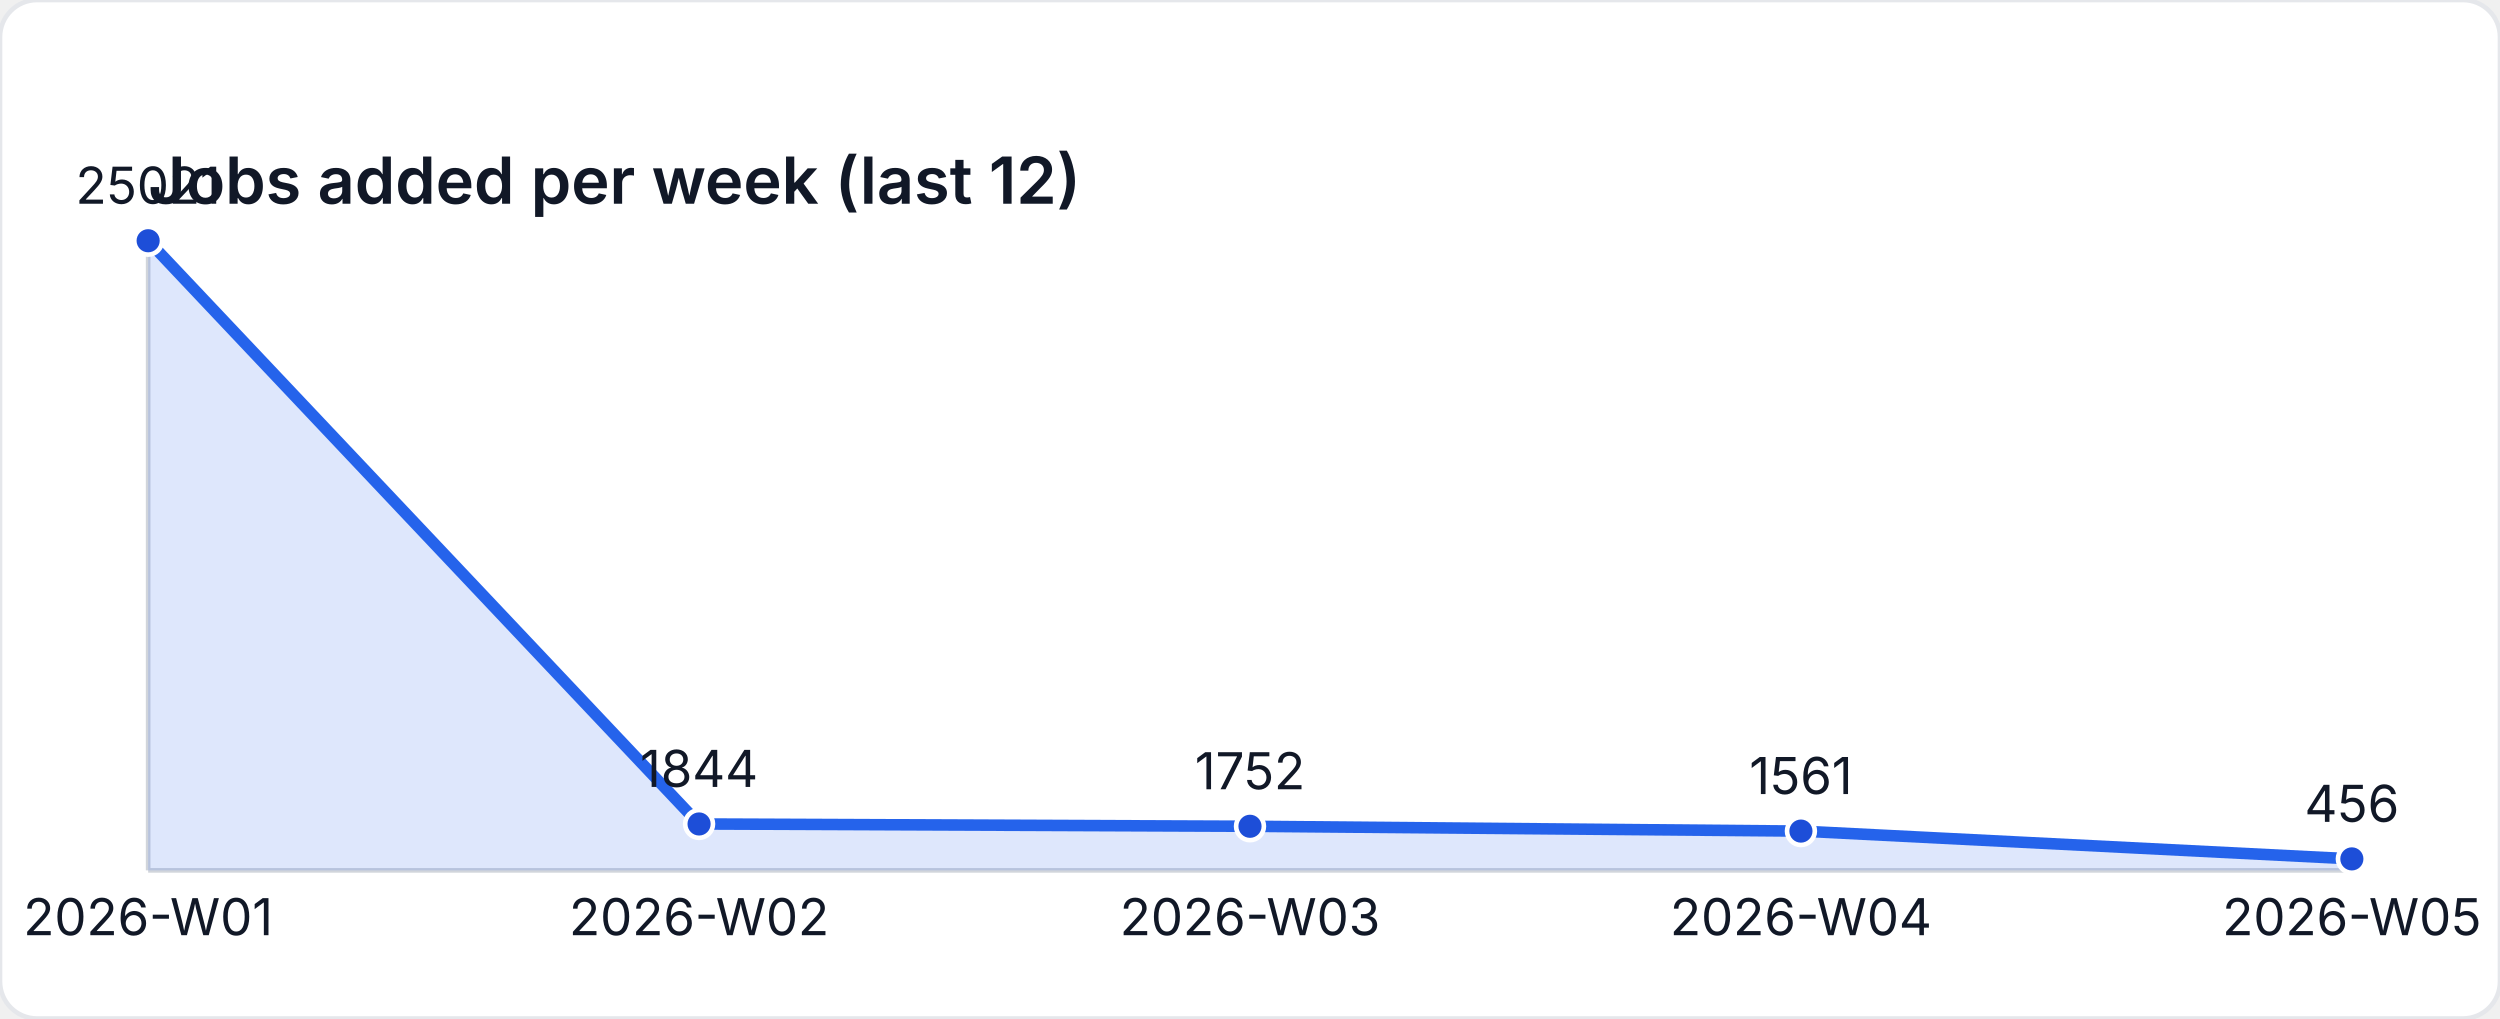
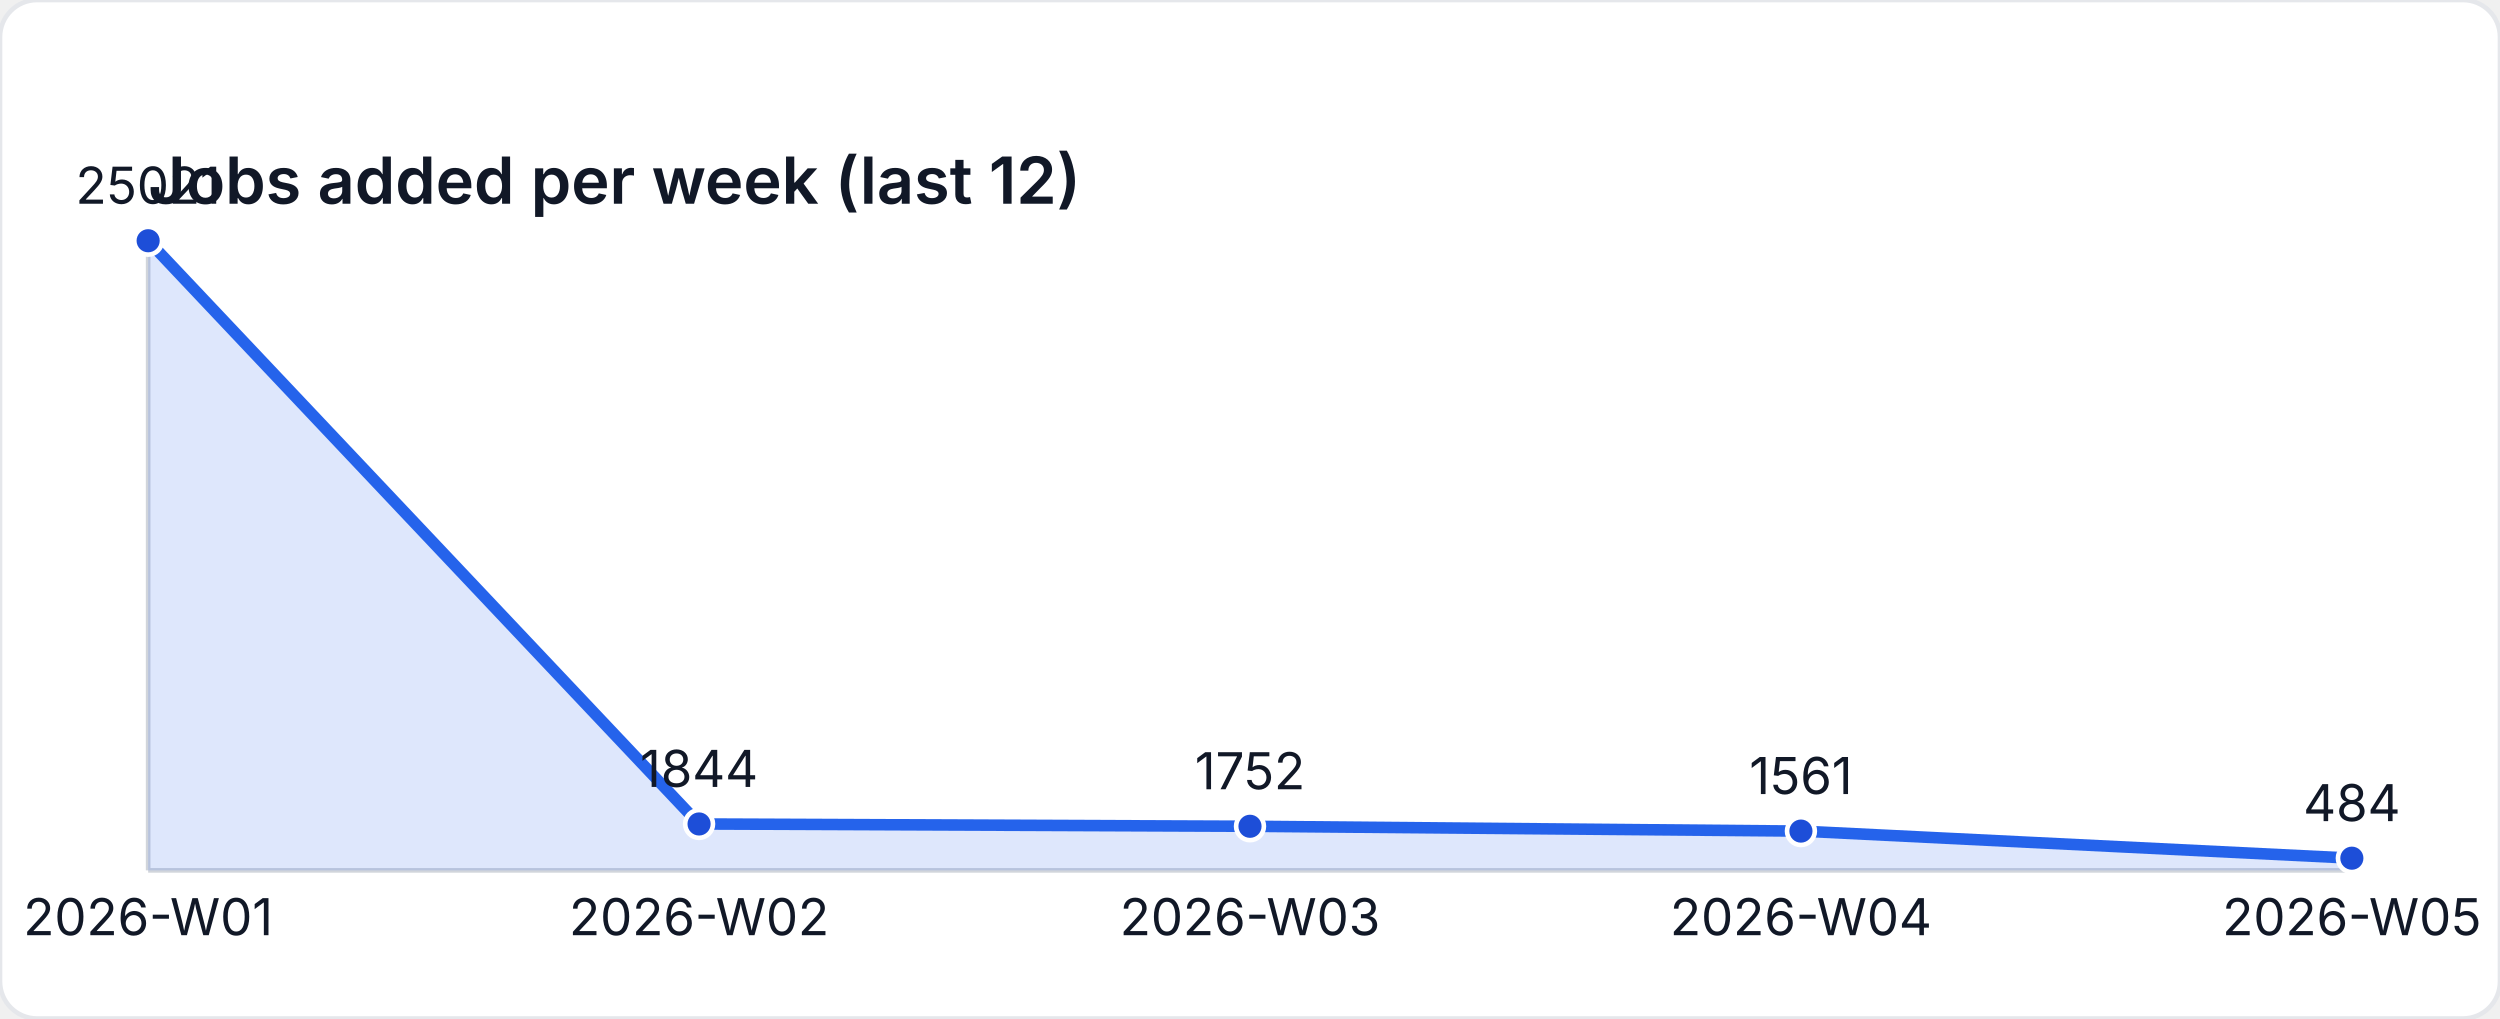
<svg xmlns="http://www.w3.org/2000/svg" width="540" height="220" viewBox="0 0 540 220" role="img" aria-label="Jobs added per week (last 12)">
  <style>
    text { font-family: "Inter", "Segoe UI", sans-serif; font-size: 11px; fill: #111827; }
    .title { font-size: 14px; font-weight: 600; }
  </style>
  <rect width="540" height="220" fill="#ffffff" rx="8" ry="8" stroke="#e5e7eb" />
  <text class="title" x="32" y="44">Jobs added per week (last 12)</text>
  <line x1="32" y1="188" x2="508" y2="188" stroke="#d1d5db" />
  <line x1="32" y1="52" x2="32" y2="188" stroke="#d1d5db" />
-   <path d="M 32 188 L 32 52 L 151 177.977 L 270 178.477 L 389 179.515 L 508 185.521 L 508 188 Z" fill="rgba(37,99,235,0.15)" />
-   <polyline fill="none" stroke="#2563eb" stroke-width="2.5" points="32,52 151,177.977 270,178.477 389,179.515 508,185.521" />
+   <path d="M 32 188 L 32 52 L 151 177.977 L 270 178.477 L 389 179.515 L 508 185.369 L 508 188 Z" fill="rgba(37,99,235,0.15)" />
+   <polyline fill="none" stroke="#2563eb" stroke-width="2.5" points="32,52 151,177.977 270,178.477 389,179.515 508,185.369" />
  <circle cx="32" cy="52" r="3" fill="#1d4ed8" stroke="#ffffff" stroke-width="1" />
  <text x="32" y="44" text-anchor="middle">25021</text>
  <circle cx="151" cy="177.977" r="3" fill="#1d4ed8" stroke="#ffffff" stroke-width="1" />
  <text x="151" y="169.977" text-anchor="middle">1844</text>
  <circle cx="270" cy="178.477" r="3" fill="#1d4ed8" stroke="#ffffff" stroke-width="1" />
  <text x="270" y="170.477" text-anchor="middle">1752</text>
  <circle cx="389" cy="179.515" r="3" fill="#1d4ed8" stroke="#ffffff" stroke-width="1" />
  <text x="389" y="171.515" text-anchor="middle">1561</text>
-   <circle cx="508" cy="185.521" r="3" fill="#1d4ed8" stroke="#ffffff" stroke-width="1" />
-   <text x="508" y="177.521" text-anchor="middle">456</text>
+   <circle cx="508" cy="185.369" r="3" fill="#1d4ed8" stroke="#ffffff" stroke-width="1" />
+   <text x="508" y="177.369" text-anchor="middle">484</text>
  <text x="32" y="202" text-anchor="middle">2026-W01</text>
  <text x="151" y="202" text-anchor="middle">2026-W02</text>
  <text x="270" y="202" text-anchor="middle">2026-W03</text>
  <text x="389" y="202" text-anchor="middle">2026-W04</text>
  <text x="508" y="202" text-anchor="middle">2026-W05</text>
</svg>
